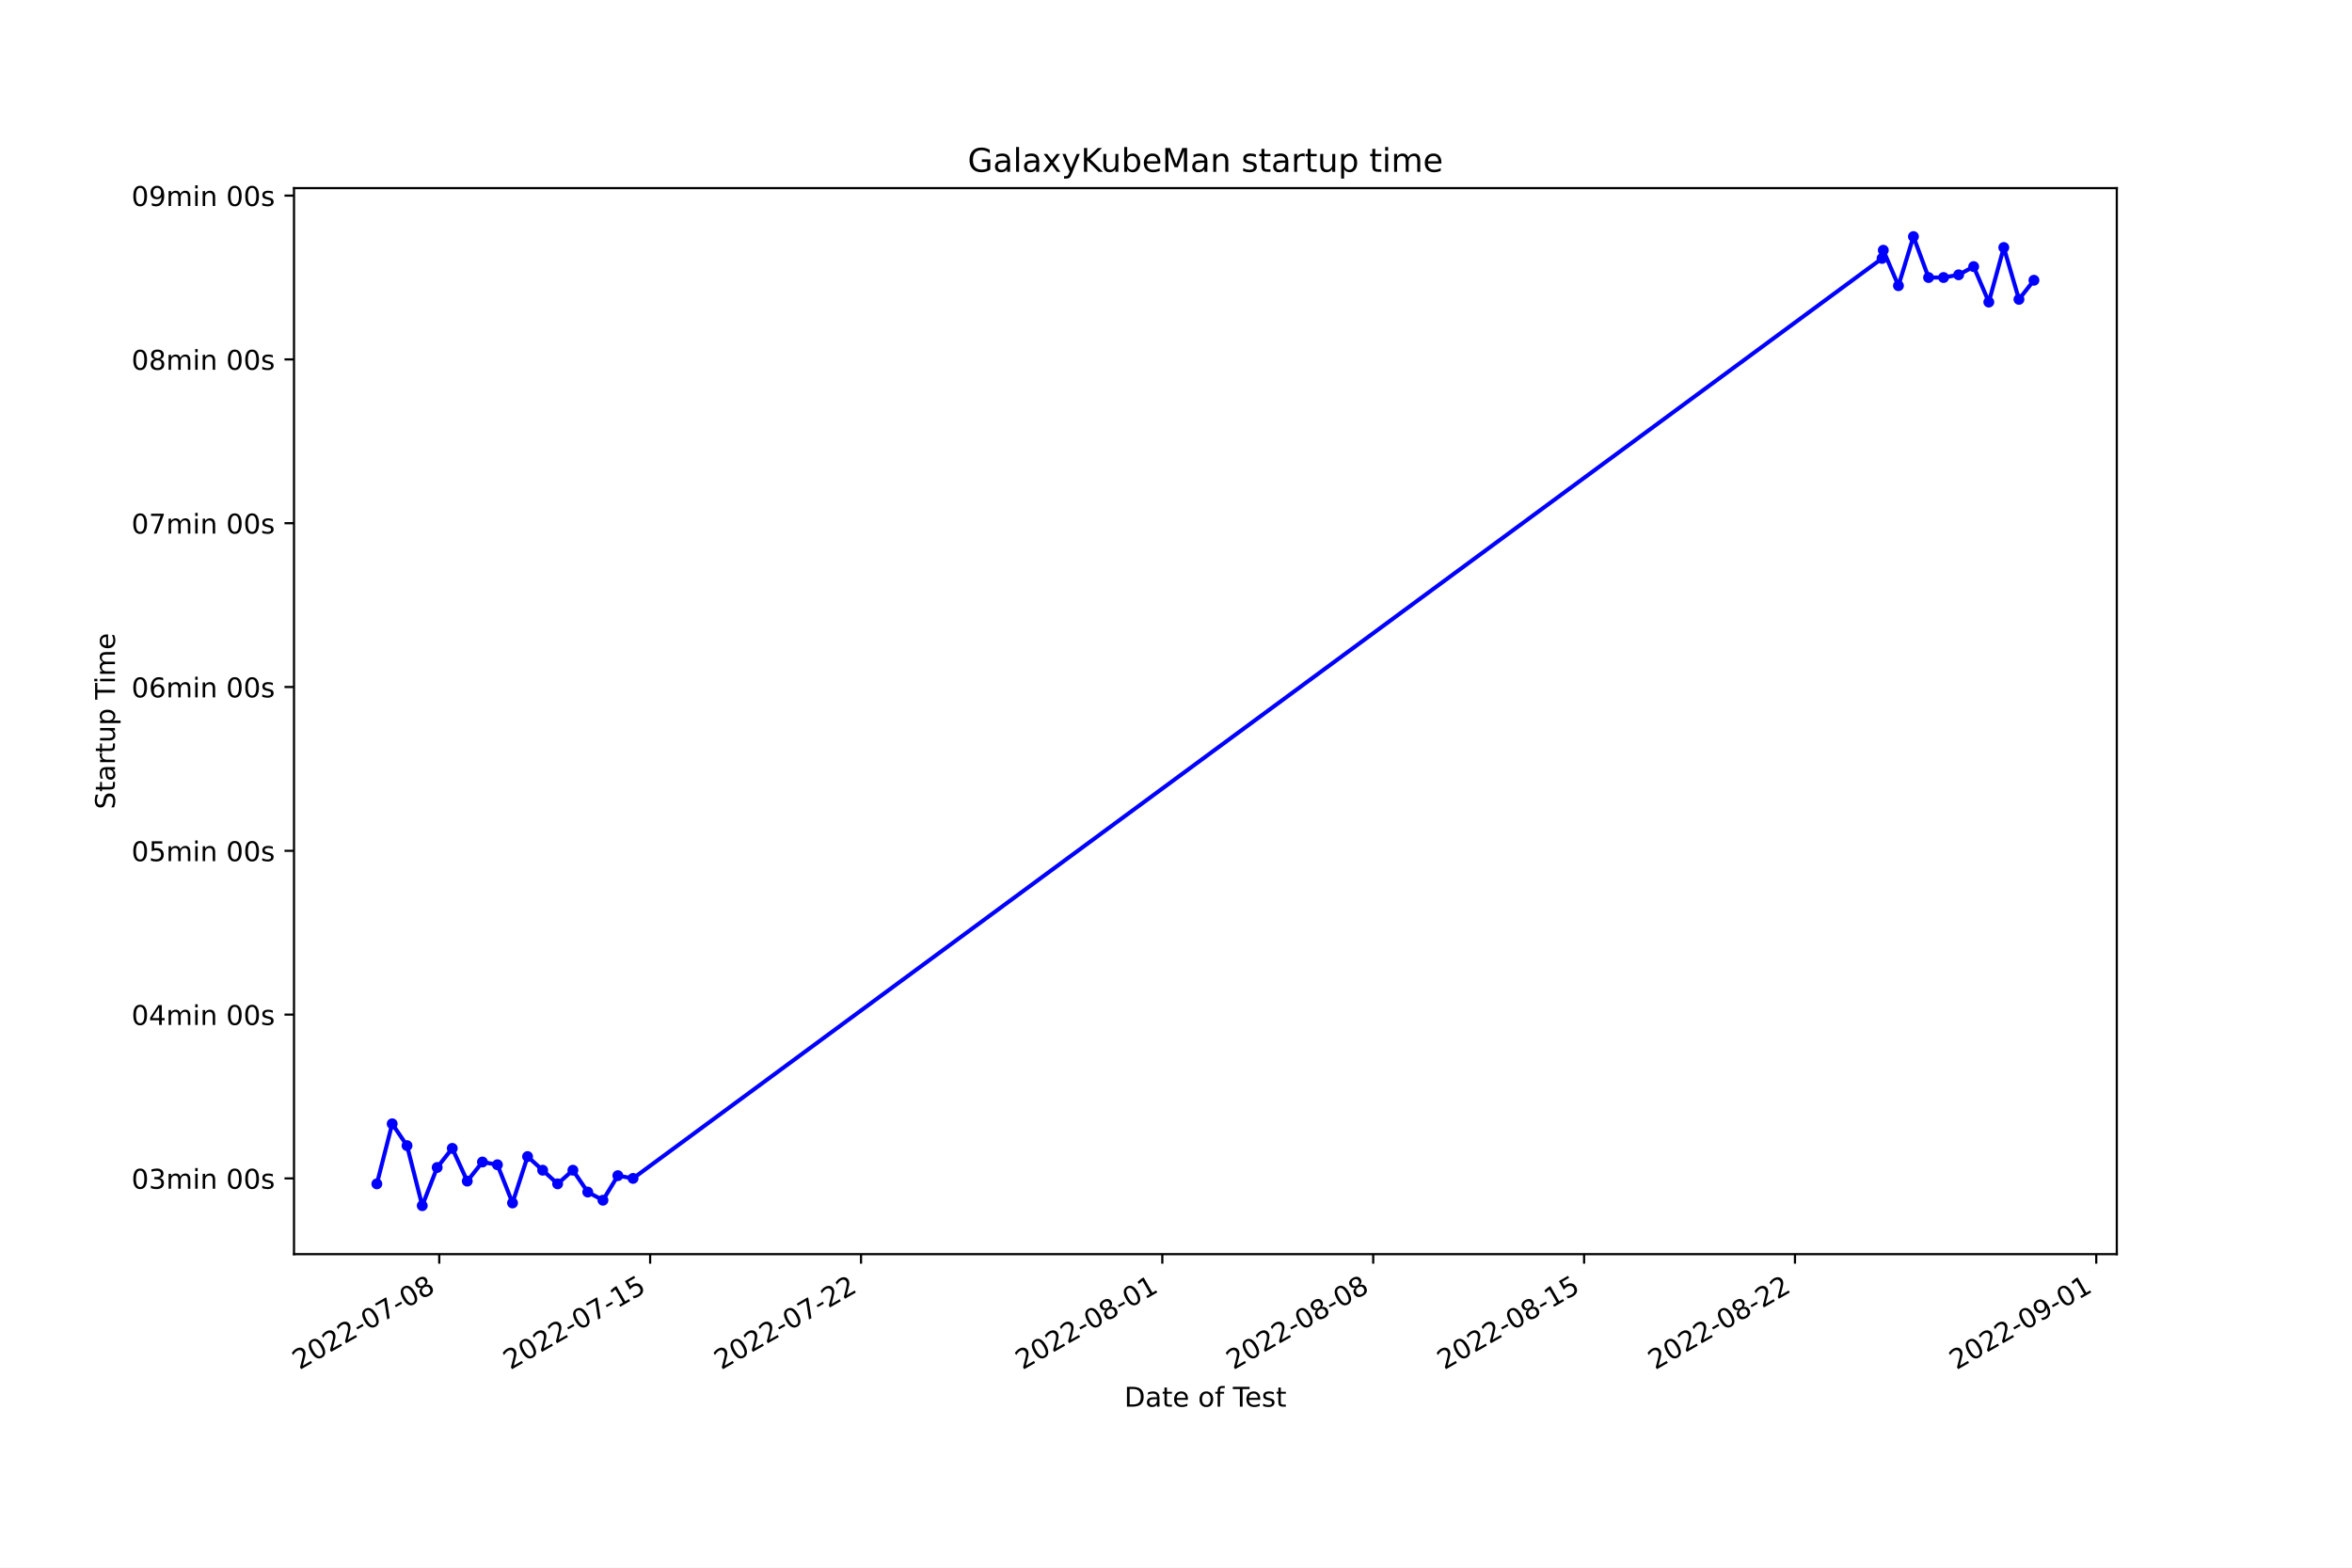
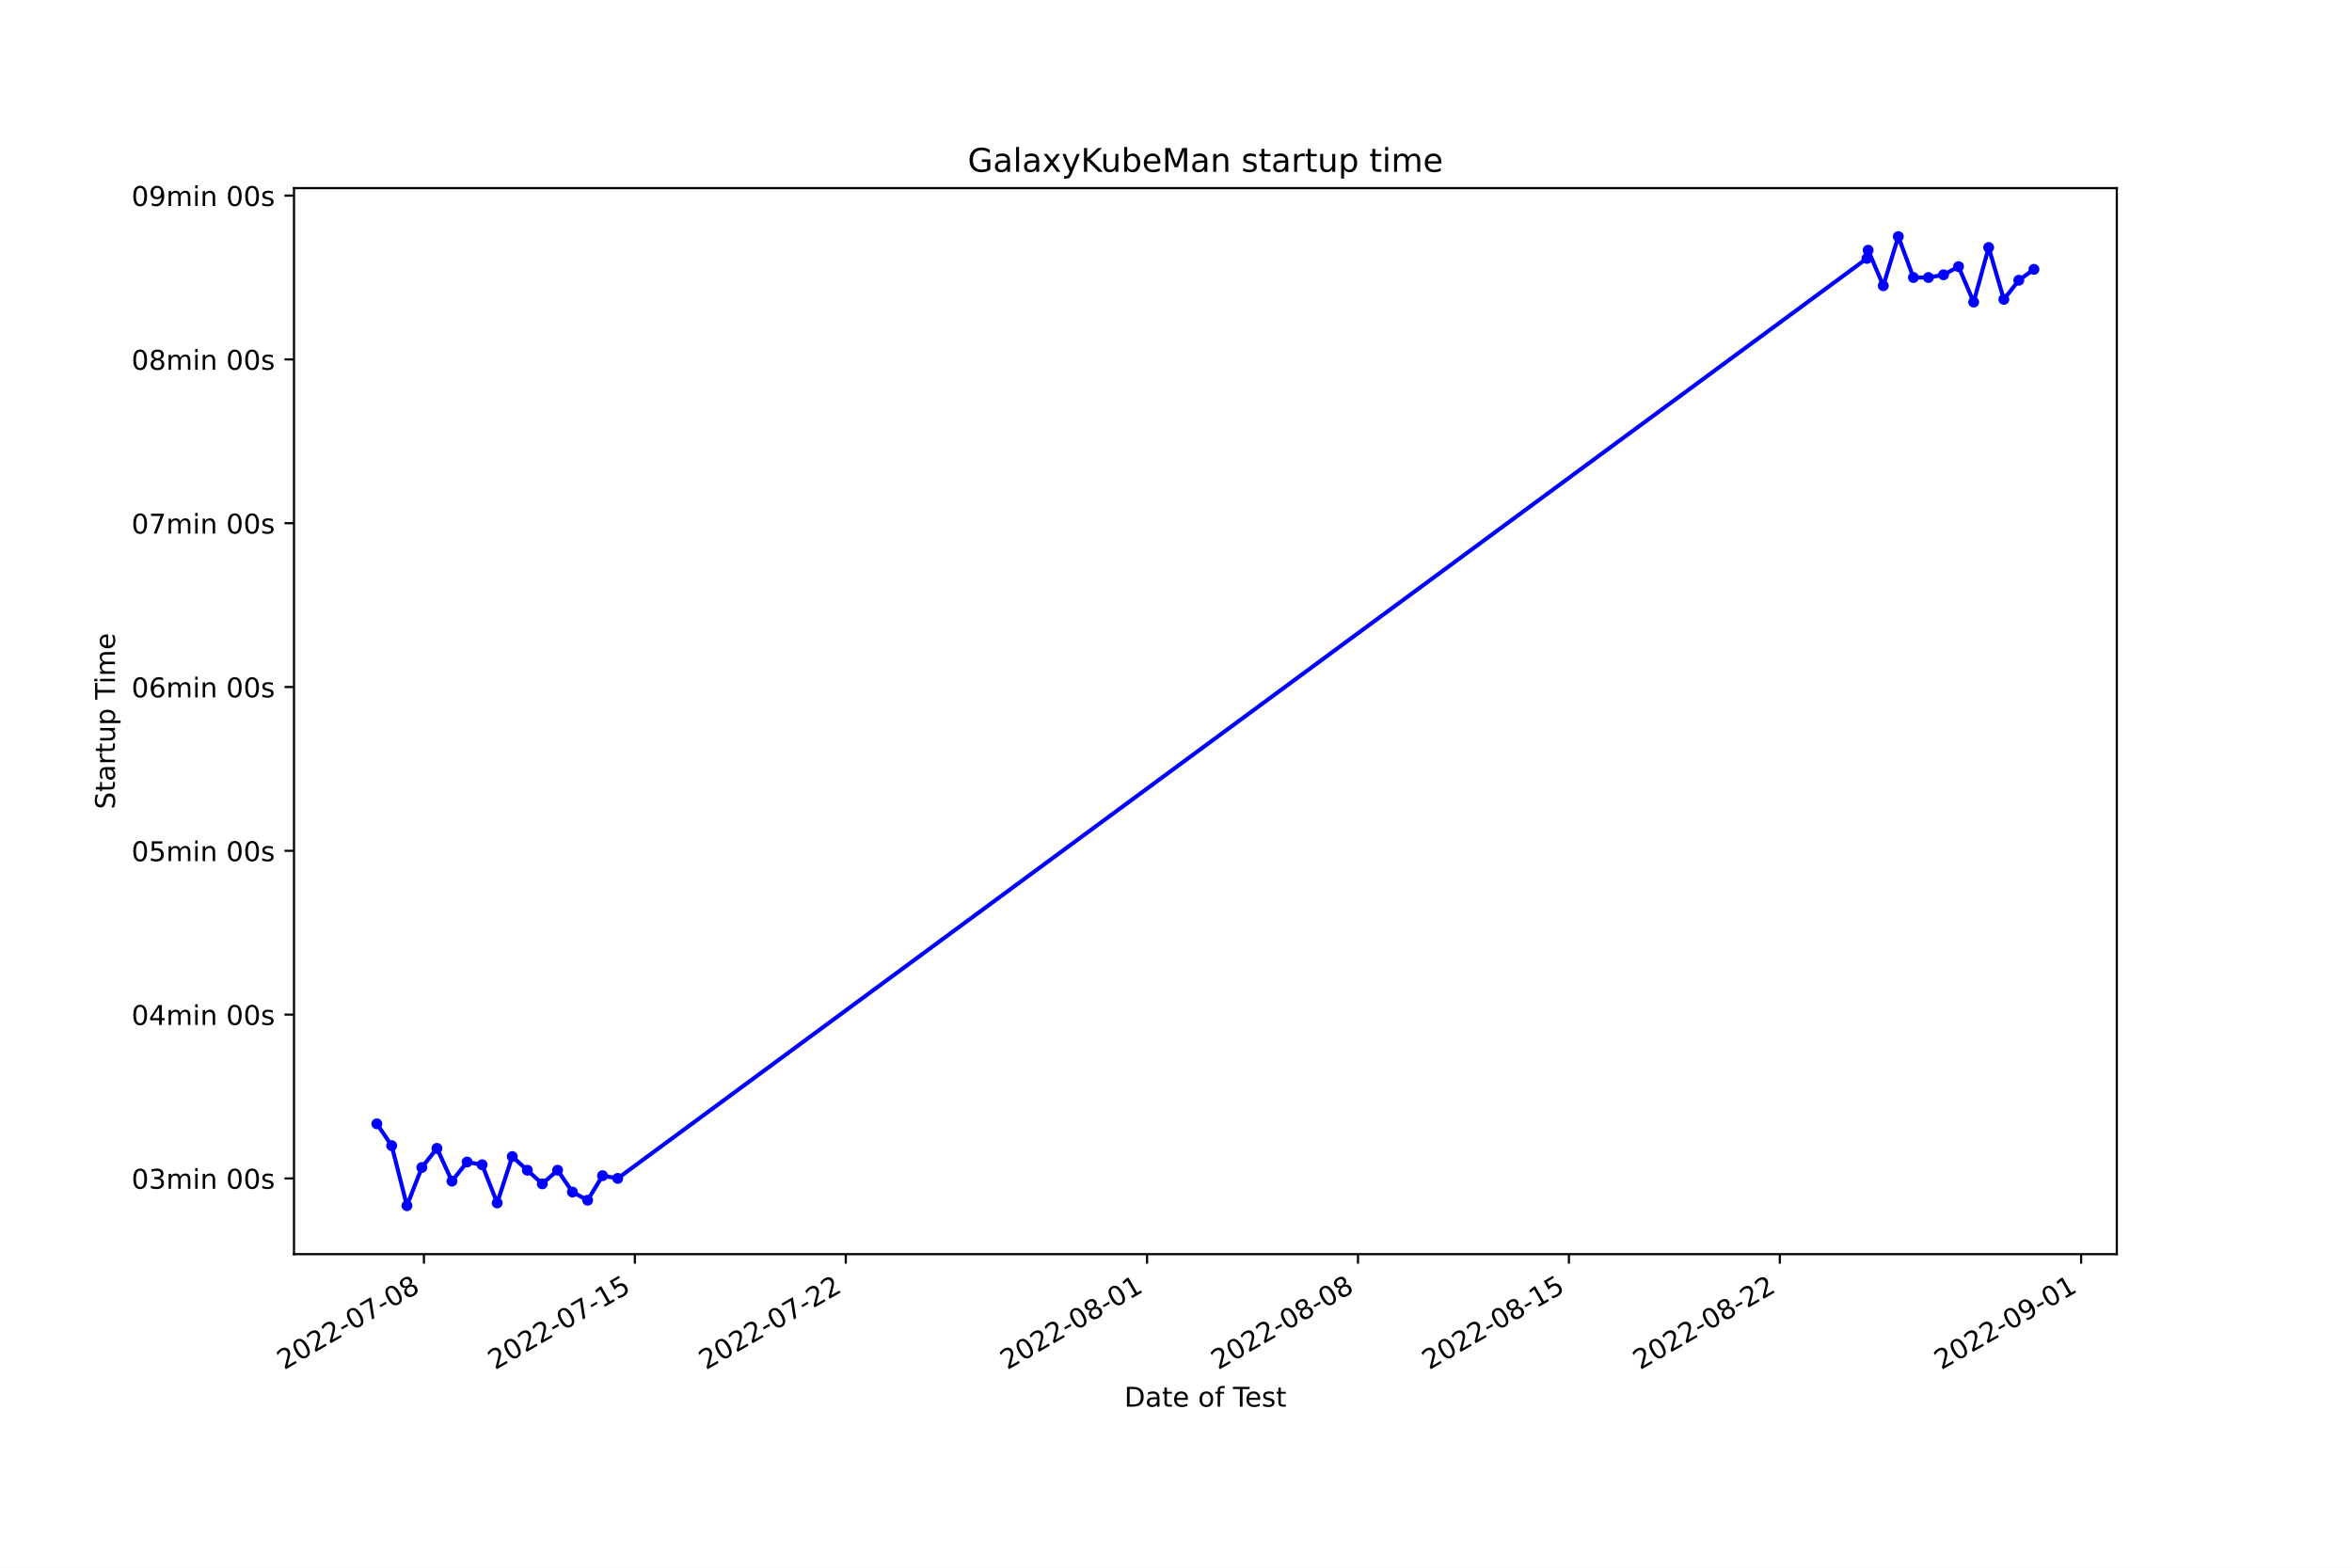
<svg xmlns="http://www.w3.org/2000/svg" xmlns:xlink="http://www.w3.org/1999/xlink" width="864pt" height="576pt" viewBox="0 0 864 576" version="1.1">
  <defs>
    <style type="text/css">*{stroke-linejoin: round; stroke-linecap: butt}</style>
  </defs>
  <g id="figure_1">
    <g id="patch_1">
      <path d="M 0 576  L 864 576  L 864 0  L 0 0  z " style="fill: #ffffff" />
    </g>
    <g id="axes_1">
      <g id="patch_2">
        <path d="M 108 460.8  L 777.6 460.8  L 777.6 69.12  L 108 69.12  z " style="fill: #ffffff" />
      </g>
      <g id="matplotlib.axis_1">
        <g id="xtick_1">
          <g id="line2d_1">
            <defs>
-               <path id="md0f49fc525" d="M 0 0  L 0 3.5  " style="stroke: #000000; stroke-width: 0.8" />
+               <path id="me62cf310a6" d="M 0 0  L 0 3.5  " style="stroke: #000000; stroke-width: 0.8" />
            </defs>
            <g>
-               <use xlink:href="#md0f49fc525" x="161.36" y="460.8" style="stroke: #000000; stroke-width: 0.8" />
+               <use xlink:href="#me62cf310a6" x="155.73" y="460.8" style="stroke: #000000; stroke-width: 0.8" />
            </g>
          </g>
          <g id="text_1">
-             <g transform="translate(109.9909 503.4383)rotate(-30)scale(0.1 -0.1)">
+             <g transform="translate(104.3601 503.4383)rotate(-30)scale(0.1 -0.1)">
              <defs>
                <path id="DejaVuSans-32" d="M 1228 531  L 3431 531  L 3431 0  L 469 0  L 469 531  Q 828 903 1448 1529  Q 2069 2156 2228 2338  Q 2531 2678 2651 2914  Q 2772 3150 2772 3378  Q 2772 3750 2511 3984  Q 2250 4219 1831 4219  Q 1534 4219 1204 4116  Q 875 4013 500 3803  L 500 4441  Q 881 4594 1212 4672  Q 1544 4750 1819 4750  Q 2544 4750 2975 4387  Q 3406 4025 3406 3419  Q 3406 3131 3298 2873  Q 3191 2616 2906 2266  Q 2828 2175 2409 1742  Q 1991 1309 1228 531  z " transform="scale(0.015625)" />
                <path id="DejaVuSans-30" d="M 2034 4250  Q 1547 4250 1301 3770  Q 1056 3291 1056 2328  Q 1056 1369 1301 889  Q 1547 409 2034 409  Q 2525 409 2770 889  Q 3016 1369 3016 2328  Q 3016 3291 2770 3770  Q 2525 4250 2034 4250  z M 2034 4750  Q 2819 4750 3233 4129  Q 3647 3509 3647 2328  Q 3647 1150 3233 529  Q 2819 -91 2034 -91  Q 1250 -91 836 529  Q 422 1150 422 2328  Q 422 3509 836 4129  Q 1250 4750 2034 4750  z " transform="scale(0.015625)" />
                <path id="DejaVuSans-2d" d="M 313 2009  L 1997 2009  L 1997 1497  L 313 1497  L 313 2009  z " transform="scale(0.015625)" />
                <path id="DejaVuSans-37" d="M 525 4666  L 3525 4666  L 3525 4397  L 1831 0  L 1172 0  L 2766 4134  L 525 4134  L 525 4666  z " transform="scale(0.015625)" />
                <path id="DejaVuSans-38" d="M 2034 2216  Q 1584 2216 1326 1975  Q 1069 1734 1069 1313  Q 1069 891 1326 650  Q 1584 409 2034 409  Q 2484 409 2743 651  Q 3003 894 3003 1313  Q 3003 1734 2745 1975  Q 2488 2216 2034 2216  z M 1403 2484  Q 997 2584 770 2862  Q 544 3141 544 3541  Q 544 4100 942 4425  Q 1341 4750 2034 4750  Q 2731 4750 3128 4425  Q 3525 4100 3525 3541  Q 3525 3141 3298 2862  Q 3072 2584 2669 2484  Q 3125 2378 3379 2068  Q 3634 1759 3634 1313  Q 3634 634 3220 271  Q 2806 -91 2034 -91  Q 1263 -91 848 271  Q 434 634 434 1313  Q 434 1759 690 2068  Q 947 2378 1403 2484  z M 1172 3481  Q 1172 3119 1398 2916  Q 1625 2713 2034 2713  Q 2441 2713 2670 2916  Q 2900 3119 2900 3481  Q 2900 3844 2670 4047  Q 2441 4250 2034 4250  Q 1625 4250 1398 4047  Q 1172 3844 1172 3481  z " transform="scale(0.015625)" />
              </defs>
              <use xlink:href="#DejaVuSans-32" />
              <use xlink:href="#DejaVuSans-30" x="63.623" />
              <use xlink:href="#DejaVuSans-32" x="127.246" />
              <use xlink:href="#DejaVuSans-32" x="190.869" />
              <use xlink:href="#DejaVuSans-2d" x="254.492" />
              <use xlink:href="#DejaVuSans-30" x="290.576" />
              <use xlink:href="#DejaVuSans-37" x="354.199" />
              <use xlink:href="#DejaVuSans-2d" x="417.822" />
              <use xlink:href="#DejaVuSans-30" x="453.906" />
              <use xlink:href="#DejaVuSans-38" x="517.529" />
            </g>
          </g>
        </g>
        <g id="xtick_2">
          <g id="line2d_2">
            <g>
-               <use xlink:href="#md0f49fc525" x="238.83" y="460.8" style="stroke: #000000; stroke-width: 0.8" />
+               <use xlink:href="#me62cf310a6" x="233.21" y="460.8" style="stroke: #000000; stroke-width: 0.8" />
            </g>
          </g>
          <g id="text_2">
-             <g transform="translate(187.4609 503.4383)rotate(-30)scale(0.1 -0.1)">
+             <g transform="translate(181.8401 503.4383)rotate(-30)scale(0.1 -0.1)">
              <defs>
                <path id="DejaVuSans-31" d="M 794 531  L 1825 531  L 1825 4091  L 703 3866  L 703 4441  L 1819 4666  L 2450 4666  L 2450 531  L 3481 531  L 3481 0  L 794 0  L 794 531  z " transform="scale(0.015625)" />
                <path id="DejaVuSans-35" d="M 691 4666  L 3169 4666  L 3169 4134  L 1269 4134  L 1269 2991  Q 1406 3038 1543 3061  Q 1681 3084 1819 3084  Q 2600 3084 3056 2656  Q 3513 2228 3513 1497  Q 3513 744 3044 326  Q 2575 -91 1722 -91  Q 1428 -91 1123 -41  Q 819 9 494 109  L 494 744  Q 775 591 1075 516  Q 1375 441 1709 441  Q 2250 441 2565 725  Q 2881 1009 2881 1497  Q 2881 1984 2565 2268  Q 2250 2553 1709 2553  Q 1456 2553 1204 2497  Q 953 2441 691 2322  L 691 4666  z " transform="scale(0.015625)" />
              </defs>
              <use xlink:href="#DejaVuSans-32" />
              <use xlink:href="#DejaVuSans-30" x="63.623" />
              <use xlink:href="#DejaVuSans-32" x="127.246" />
              <use xlink:href="#DejaVuSans-32" x="190.869" />
              <use xlink:href="#DejaVuSans-2d" x="254.492" />
              <use xlink:href="#DejaVuSans-30" x="290.576" />
              <use xlink:href="#DejaVuSans-37" x="354.199" />
              <use xlink:href="#DejaVuSans-2d" x="417.822" />
              <use xlink:href="#DejaVuSans-31" x="453.906" />
              <use xlink:href="#DejaVuSans-35" x="517.529" />
            </g>
          </g>
        </g>
        <g id="xtick_3">
          <g id="line2d_3">
            <g>
-               <use xlink:href="#md0f49fc525" x="316.3" y="460.8" style="stroke: #000000; stroke-width: 0.8" />
+               <use xlink:href="#me62cf310a6" x="310.69" y="460.8" style="stroke: #000000; stroke-width: 0.8" />
            </g>
          </g>
          <g id="text_3">
-             <g transform="translate(264.9309 503.4383)rotate(-30)scale(0.1 -0.1)">
+             <g transform="translate(259.3201 503.4383)rotate(-30)scale(0.1 -0.1)">
              <use xlink:href="#DejaVuSans-32" />
              <use xlink:href="#DejaVuSans-30" x="63.623" />
              <use xlink:href="#DejaVuSans-32" x="127.246" />
              <use xlink:href="#DejaVuSans-32" x="190.869" />
              <use xlink:href="#DejaVuSans-2d" x="254.492" />
              <use xlink:href="#DejaVuSans-30" x="290.576" />
              <use xlink:href="#DejaVuSans-37" x="354.199" />
              <use xlink:href="#DejaVuSans-2d" x="417.822" />
              <use xlink:href="#DejaVuSans-32" x="453.906" />
              <use xlink:href="#DejaVuSans-32" x="517.529" />
            </g>
          </g>
        </g>
        <g id="xtick_4">
          <g id="line2d_4">
            <g>
-               <use xlink:href="#md0f49fc525" x="426.972" y="460.8" style="stroke: #000000; stroke-width: 0.8" />
+               <use xlink:href="#me62cf310a6" x="421.375" y="460.8" style="stroke: #000000; stroke-width: 0.8" />
            </g>
          </g>
          <g id="text_4">
-             <g transform="translate(375.6024 503.4383)rotate(-30)scale(0.1 -0.1)">
+             <g transform="translate(370.0058 503.4383)rotate(-30)scale(0.1 -0.1)">
              <use xlink:href="#DejaVuSans-32" />
              <use xlink:href="#DejaVuSans-30" x="63.623" />
              <use xlink:href="#DejaVuSans-32" x="127.246" />
              <use xlink:href="#DejaVuSans-32" x="190.869" />
              <use xlink:href="#DejaVuSans-2d" x="254.492" />
              <use xlink:href="#DejaVuSans-30" x="290.576" />
              <use xlink:href="#DejaVuSans-38" x="354.199" />
              <use xlink:href="#DejaVuSans-2d" x="417.822" />
              <use xlink:href="#DejaVuSans-30" x="453.906" />
              <use xlink:href="#DejaVuSans-31" x="517.529" />
            </g>
          </g>
        </g>
        <g id="xtick_5">
          <g id="line2d_5">
            <g>
-               <use xlink:href="#md0f49fc525" x="504.442" y="460.8" style="stroke: #000000; stroke-width: 0.8" />
+               <use xlink:href="#me62cf310a6" x="498.855" y="460.8" style="stroke: #000000; stroke-width: 0.8" />
            </g>
          </g>
          <g id="text_5">
-             <g transform="translate(453.0724 503.4383)rotate(-30)scale(0.1 -0.1)">
+             <g transform="translate(447.4857 503.4383)rotate(-30)scale(0.1 -0.1)">
              <use xlink:href="#DejaVuSans-32" />
              <use xlink:href="#DejaVuSans-30" x="63.623" />
              <use xlink:href="#DejaVuSans-32" x="127.246" />
              <use xlink:href="#DejaVuSans-32" x="190.869" />
              <use xlink:href="#DejaVuSans-2d" x="254.492" />
              <use xlink:href="#DejaVuSans-30" x="290.576" />
              <use xlink:href="#DejaVuSans-38" x="354.199" />
              <use xlink:href="#DejaVuSans-2d" x="417.822" />
              <use xlink:href="#DejaVuSans-30" x="453.906" />
              <use xlink:href="#DejaVuSans-38" x="517.529" />
            </g>
          </g>
        </g>
        <g id="xtick_6">
          <g id="line2d_6">
            <g>
-               <use xlink:href="#md0f49fc525" x="581.912" y="460.8" style="stroke: #000000; stroke-width: 0.8" />
+               <use xlink:href="#me62cf310a6" x="576.335" y="460.8" style="stroke: #000000; stroke-width: 0.8" />
            </g>
          </g>
          <g id="text_6">
-             <g transform="translate(530.5425 503.4383)rotate(-30)scale(0.1 -0.1)">
+             <g transform="translate(524.9657 503.4383)rotate(-30)scale(0.1 -0.1)">
              <use xlink:href="#DejaVuSans-32" />
              <use xlink:href="#DejaVuSans-30" x="63.623" />
              <use xlink:href="#DejaVuSans-32" x="127.246" />
              <use xlink:href="#DejaVuSans-32" x="190.869" />
              <use xlink:href="#DejaVuSans-2d" x="254.492" />
              <use xlink:href="#DejaVuSans-30" x="290.576" />
              <use xlink:href="#DejaVuSans-38" x="354.199" />
              <use xlink:href="#DejaVuSans-2d" x="417.822" />
              <use xlink:href="#DejaVuSans-31" x="453.906" />
              <use xlink:href="#DejaVuSans-35" x="517.529" />
            </g>
          </g>
        </g>
        <g id="xtick_7">
          <g id="line2d_7">
            <g>
-               <use xlink:href="#md0f49fc525" x="659.382" y="460.8" style="stroke: #000000; stroke-width: 0.8" />
+               <use xlink:href="#me62cf310a6" x="653.815" y="460.8" style="stroke: #000000; stroke-width: 0.8" />
            </g>
          </g>
          <g id="text_7">
-             <g transform="translate(608.0125 503.4383)rotate(-30)scale(0.1 -0.1)">
+             <g transform="translate(602.4457 503.4383)rotate(-30)scale(0.1 -0.1)">
              <use xlink:href="#DejaVuSans-32" />
              <use xlink:href="#DejaVuSans-30" x="63.623" />
              <use xlink:href="#DejaVuSans-32" x="127.246" />
              <use xlink:href="#DejaVuSans-32" x="190.869" />
              <use xlink:href="#DejaVuSans-2d" x="254.492" />
              <use xlink:href="#DejaVuSans-30" x="290.576" />
              <use xlink:href="#DejaVuSans-38" x="354.199" />
              <use xlink:href="#DejaVuSans-2d" x="417.822" />
              <use xlink:href="#DejaVuSans-32" x="453.906" />
              <use xlink:href="#DejaVuSans-32" x="517.529" />
            </g>
          </g>
        </g>
        <g id="xtick_8">
          <g id="line2d_8">
            <g>
-               <use xlink:href="#md0f49fc525" x="770.053" y="460.8" style="stroke: #000000; stroke-width: 0.8" />
+               <use xlink:href="#me62cf310a6" x="764.501" y="460.8" style="stroke: #000000; stroke-width: 0.8" />
            </g>
          </g>
          <g id="text_8">
-             <g transform="translate(718.684 503.4383)rotate(-30)scale(0.1 -0.1)">
+             <g transform="translate(713.1314 503.4383)rotate(-30)scale(0.1 -0.1)">
              <defs>
                <path id="DejaVuSans-39" d="M 703 97  L 703 672  Q 941 559 1184 500  Q 1428 441 1663 441  Q 2288 441 2617 861  Q 2947 1281 2994 2138  Q 2813 1869 2534 1725  Q 2256 1581 1919 1581  Q 1219 1581 811 2004  Q 403 2428 403 3163  Q 403 3881 828 4315  Q 1253 4750 1959 4750  Q 2769 4750 3195 4129  Q 3622 3509 3622 2328  Q 3622 1225 3098 567  Q 2575 -91 1691 -91  Q 1453 -91 1209 -44  Q 966 3 703 97  z M 1959 2075  Q 2384 2075 2632 2365  Q 2881 2656 2881 3163  Q 2881 3666 2632 3958  Q 2384 4250 1959 4250  Q 1534 4250 1286 3958  Q 1038 3666 1038 3163  Q 1038 2656 1286 2365  Q 1534 2075 1959 2075  z " transform="scale(0.015625)" />
              </defs>
              <use xlink:href="#DejaVuSans-32" />
              <use xlink:href="#DejaVuSans-30" x="63.623" />
              <use xlink:href="#DejaVuSans-32" x="127.246" />
              <use xlink:href="#DejaVuSans-32" x="190.869" />
              <use xlink:href="#DejaVuSans-2d" x="254.492" />
              <use xlink:href="#DejaVuSans-30" x="290.576" />
              <use xlink:href="#DejaVuSans-39" x="354.199" />
              <use xlink:href="#DejaVuSans-2d" x="417.822" />
              <use xlink:href="#DejaVuSans-30" x="453.906" />
              <use xlink:href="#DejaVuSans-31" x="517.529" />
            </g>
          </g>
        </g>
        <g id="text_9">
          <g transform="translate(413.0063 516.8378)scale(0.1 -0.1)">
            <defs>
              <path id="DejaVuSans-44" d="M 1259 4147  L 1259 519  L 2022 519  Q 2988 519 3436 956  Q 3884 1394 3884 2338  Q 3884 3275 3436 3711  Q 2988 4147 2022 4147  L 1259 4147  z M 628 4666  L 1925 4666  Q 3281 4666 3915 4102  Q 4550 3538 4550 2338  Q 4550 1131 3912 565  Q 3275 0 1925 0  L 628 0  L 628 4666  z " transform="scale(0.015625)" />
              <path id="DejaVuSans-61" d="M 2194 1759  Q 1497 1759 1228 1600  Q 959 1441 959 1056  Q 959 750 1161 570  Q 1363 391 1709 391  Q 2188 391 2477 730  Q 2766 1069 2766 1631  L 2766 1759  L 2194 1759  z M 3341 1997  L 3341 0  L 2766 0  L 2766 531  Q 2569 213 2275 61  Q 1981 -91 1556 -91  Q 1019 -91 701 211  Q 384 513 384 1019  Q 384 1609 779 1909  Q 1175 2209 1959 2209  L 2766 2209  L 2766 2266  Q 2766 2663 2505 2880  Q 2244 3097 1772 3097  Q 1472 3097 1187 3025  Q 903 2953 641 2809  L 641 3341  Q 956 3463 1253 3523  Q 1550 3584 1831 3584  Q 2591 3584 2966 3190  Q 3341 2797 3341 1997  z " transform="scale(0.015625)" />
              <path id="DejaVuSans-74" d="M 1172 4494  L 1172 3500  L 2356 3500  L 2356 3053  L 1172 3053  L 1172 1153  Q 1172 725 1289 603  Q 1406 481 1766 481  L 2356 481  L 2356 0  L 1766 0  Q 1100 0 847 248  Q 594 497 594 1153  L 594 3053  L 172 3053  L 172 3500  L 594 3500  L 594 4494  L 1172 4494  z " transform="scale(0.015625)" />
              <path id="DejaVuSans-65" d="M 3597 1894  L 3597 1613  L 953 1613  Q 991 1019 1311 708  Q 1631 397 2203 397  Q 2534 397 2845 478  Q 3156 559 3463 722  L 3463 178  Q 3153 47 2828 -22  Q 2503 -91 2169 -91  Q 1331 -91 842 396  Q 353 884 353 1716  Q 353 2575 817 3079  Q 1281 3584 2069 3584  Q 2775 3584 3186 3129  Q 3597 2675 3597 1894  z M 3022 2063  Q 3016 2534 2758 2815  Q 2500 3097 2075 3097  Q 1594 3097 1305 2825  Q 1016 2553 972 2059  L 3022 2063  z " transform="scale(0.015625)" />
              <path id="DejaVuSans-20" transform="scale(0.015625)" />
              <path id="DejaVuSans-6f" d="M 1959 3097  Q 1497 3097 1228 2736  Q 959 2375 959 1747  Q 959 1119 1226 758  Q 1494 397 1959 397  Q 2419 397 2687 759  Q 2956 1122 2956 1747  Q 2956 2369 2687 2733  Q 2419 3097 1959 3097  z M 1959 3584  Q 2709 3584 3137 3096  Q 3566 2609 3566 1747  Q 3566 888 3137 398  Q 2709 -91 1959 -91  Q 1206 -91 779 398  Q 353 888 353 1747  Q 353 2609 779 3096  Q 1206 3584 1959 3584  z " transform="scale(0.015625)" />
              <path id="DejaVuSans-66" d="M 2375 4863  L 2375 4384  L 1825 4384  Q 1516 4384 1395 4259  Q 1275 4134 1275 3809  L 1275 3500  L 2222 3500  L 2222 3053  L 1275 3053  L 1275 0  L 697 0  L 697 3053  L 147 3053  L 147 3500  L 697 3500  L 697 3744  Q 697 4328 969 4595  Q 1241 4863 1831 4863  L 2375 4863  z " transform="scale(0.015625)" />
              <path id="DejaVuSans-54" d="M -19 4666  L 3928 4666  L 3928 4134  L 2272 4134  L 2272 0  L 1638 0  L 1638 4134  L -19 4134  L -19 4666  z " transform="scale(0.015625)" />
              <path id="DejaVuSans-73" d="M 2834 3397  L 2834 2853  Q 2591 2978 2328 3040  Q 2066 3103 1784 3103  Q 1356 3103 1142 2972  Q 928 2841 928 2578  Q 928 2378 1081 2264  Q 1234 2150 1697 2047  L 1894 2003  Q 2506 1872 2764 1633  Q 3022 1394 3022 966  Q 3022 478 2636 193  Q 2250 -91 1575 -91  Q 1294 -91 989 -36  Q 684 19 347 128  L 347 722  Q 666 556 975 473  Q 1284 391 1588 391  Q 1994 391 2212 530  Q 2431 669 2431 922  Q 2431 1156 2273 1281  Q 2116 1406 1581 1522  L 1381 1569  Q 847 1681 609 1914  Q 372 2147 372 2553  Q 372 3047 722 3315  Q 1072 3584 1716 3584  Q 2034 3584 2315 3537  Q 2597 3491 2834 3397  z " transform="scale(0.015625)" />
            </defs>
            <use xlink:href="#DejaVuSans-44" />
            <use xlink:href="#DejaVuSans-61" x="77.002" />
            <use xlink:href="#DejaVuSans-74" x="138.281" />
            <use xlink:href="#DejaVuSans-65" x="177.49" />
            <use xlink:href="#DejaVuSans-20" x="239.014" />
            <use xlink:href="#DejaVuSans-6f" x="270.801" />
            <use xlink:href="#DejaVuSans-66" x="331.982" />
            <use xlink:href="#DejaVuSans-20" x="367.188" />
            <use xlink:href="#DejaVuSans-54" x="398.975" />
            <use xlink:href="#DejaVuSans-65" x="443.059" />
            <use xlink:href="#DejaVuSans-73" x="504.582" />
            <use xlink:href="#DejaVuSans-74" x="556.682" />
          </g>
        </g>
      </g>
      <g id="matplotlib.axis_2">
        <g id="ytick_1">
          <g id="line2d_9">
            <defs>
-               <path id="md098754cab" d="M 0 0  L -3.5 0  " style="stroke: #000000; stroke-width: 0.8" />
+               <path id="m6bea54645b" d="M 0 0  L -3.5 0  " style="stroke: #000000; stroke-width: 0.8" />
            </defs>
            <g>
-               <use xlink:href="#md098754cab" x="108" y="432.966" style="stroke: #000000; stroke-width: 0.8" />
+               <use xlink:href="#m6bea54645b" x="108" y="432.966" style="stroke: #000000; stroke-width: 0.8" />
            </g>
          </g>
          <g id="text_10">
            <g transform="translate(48.30625 436.7654)scale(0.1 -0.1)">
              <defs>
                <path id="DejaVuSans-33" d="M 2597 2516  Q 3050 2419 3304 2112  Q 3559 1806 3559 1356  Q 3559 666 3084 287  Q 2609 -91 1734 -91  Q 1441 -91 1130 -33  Q 819 25 488 141  L 488 750  Q 750 597 1062 519  Q 1375 441 1716 441  Q 2309 441 2620 675  Q 2931 909 2931 1356  Q 2931 1769 2642 2001  Q 2353 2234 1838 2234  L 1294 2234  L 1294 2753  L 1863 2753  Q 2328 2753 2575 2939  Q 2822 3125 2822 3475  Q 2822 3834 2567 4026  Q 2313 4219 1838 4219  Q 1578 4219 1281 4162  Q 984 4106 628 3988  L 628 4550  Q 988 4650 1302 4700  Q 1616 4750 1894 4750  Q 2613 4750 3031 4423  Q 3450 4097 3450 3541  Q 3450 3153 3228 2886  Q 3006 2619 2597 2516  z " transform="scale(0.015625)" />
                <path id="DejaVuSans-6d" d="M 3328 2828  Q 3544 3216 3844 3400  Q 4144 3584 4550 3584  Q 5097 3584 5394 3201  Q 5691 2819 5691 2113  L 5691 0  L 5113 0  L 5113 2094  Q 5113 2597 4934 2840  Q 4756 3084 4391 3084  Q 3944 3084 3684 2787  Q 3425 2491 3425 1978  L 3425 0  L 2847 0  L 2847 2094  Q 2847 2600 2669 2842  Q 2491 3084 2119 3084  Q 1678 3084 1418 2786  Q 1159 2488 1159 1978  L 1159 0  L 581 0  L 581 3500  L 1159 3500  L 1159 2956  Q 1356 3278 1631 3431  Q 1906 3584 2284 3584  Q 2666 3584 2933 3390  Q 3200 3197 3328 2828  z " transform="scale(0.015625)" />
                <path id="DejaVuSans-69" d="M 603 3500  L 1178 3500  L 1178 0  L 603 0  L 603 3500  z M 603 4863  L 1178 4863  L 1178 4134  L 603 4134  L 603 4863  z " transform="scale(0.015625)" />
                <path id="DejaVuSans-6e" d="M 3513 2113  L 3513 0  L 2938 0  L 2938 2094  Q 2938 2591 2744 2837  Q 2550 3084 2163 3084  Q 1697 3084 1428 2787  Q 1159 2491 1159 1978  L 1159 0  L 581 0  L 581 3500  L 1159 3500  L 1159 2956  Q 1366 3272 1645 3428  Q 1925 3584 2291 3584  Q 2894 3584 3203 3211  Q 3513 2838 3513 2113  z " transform="scale(0.015625)" />
              </defs>
              <use xlink:href="#DejaVuSans-30" />
              <use xlink:href="#DejaVuSans-33" x="63.623" />
              <use xlink:href="#DejaVuSans-6d" x="127.246" />
              <use xlink:href="#DejaVuSans-69" x="224.658" />
              <use xlink:href="#DejaVuSans-6e" x="252.441" />
              <use xlink:href="#DejaVuSans-20" x="315.82" />
              <use xlink:href="#DejaVuSans-30" x="347.607" />
              <use xlink:href="#DejaVuSans-30" x="411.23" />
              <use xlink:href="#DejaVuSans-73" x="474.854" />
            </g>
          </g>
        </g>
        <g id="ytick_2">
          <g id="line2d_10">
            <g>
-               <use xlink:href="#md098754cab" x="108" y="372.785" style="stroke: #000000; stroke-width: 0.8" />
+               <use xlink:href="#m6bea54645b" x="108" y="372.785" style="stroke: #000000; stroke-width: 0.8" />
            </g>
          </g>
          <g id="text_11">
            <g transform="translate(48.30625 376.5841)scale(0.1 -0.1)">
              <defs>
                <path id="DejaVuSans-34" d="M 2419 4116  L 825 1625  L 2419 1625  L 2419 4116  z M 2253 4666  L 3047 4666  L 3047 1625  L 3713 1625  L 3713 1100  L 3047 1100  L 3047 0  L 2419 0  L 2419 1100  L 313 1100  L 313 1709  L 2253 4666  z " transform="scale(0.015625)" />
              </defs>
              <use xlink:href="#DejaVuSans-30" />
              <use xlink:href="#DejaVuSans-34" x="63.623" />
              <use xlink:href="#DejaVuSans-6d" x="127.246" />
              <use xlink:href="#DejaVuSans-69" x="224.658" />
              <use xlink:href="#DejaVuSans-6e" x="252.441" />
              <use xlink:href="#DejaVuSans-20" x="315.82" />
              <use xlink:href="#DejaVuSans-30" x="347.607" />
              <use xlink:href="#DejaVuSans-30" x="411.23" />
              <use xlink:href="#DejaVuSans-73" x="474.854" />
            </g>
          </g>
        </g>
        <g id="ytick_3">
          <g id="line2d_11">
            <g>
-               <use xlink:href="#md098754cab" x="108" y="312.604" style="stroke: #000000; stroke-width: 0.8" />
+               <use xlink:href="#m6bea54645b" x="108" y="312.604" style="stroke: #000000; stroke-width: 0.8" />
            </g>
          </g>
          <g id="text_12">
            <g transform="translate(48.30625 316.4028)scale(0.1 -0.1)">
              <use xlink:href="#DejaVuSans-30" />
              <use xlink:href="#DejaVuSans-35" x="63.623" />
              <use xlink:href="#DejaVuSans-6d" x="127.246" />
              <use xlink:href="#DejaVuSans-69" x="224.658" />
              <use xlink:href="#DejaVuSans-6e" x="252.441" />
              <use xlink:href="#DejaVuSans-20" x="315.82" />
              <use xlink:href="#DejaVuSans-30" x="347.607" />
              <use xlink:href="#DejaVuSans-30" x="411.23" />
              <use xlink:href="#DejaVuSans-73" x="474.854" />
            </g>
          </g>
        </g>
        <g id="ytick_4">
          <g id="line2d_12">
            <g>
-               <use xlink:href="#md098754cab" x="108" y="252.422" style="stroke: #000000; stroke-width: 0.8" />
+               <use xlink:href="#m6bea54645b" x="108" y="252.422" style="stroke: #000000; stroke-width: 0.8" />
            </g>
          </g>
          <g id="text_13">
            <g transform="translate(48.30625 256.2214)scale(0.1 -0.1)">
              <defs>
                <path id="DejaVuSans-36" d="M 2113 2584  Q 1688 2584 1439 2293  Q 1191 2003 1191 1497  Q 1191 994 1439 701  Q 1688 409 2113 409  Q 2538 409 2786 701  Q 3034 994 3034 1497  Q 3034 2003 2786 2293  Q 2538 2584 2113 2584  z M 3366 4563  L 3366 3988  Q 3128 4100 2886 4159  Q 2644 4219 2406 4219  Q 1781 4219 1451 3797  Q 1122 3375 1075 2522  Q 1259 2794 1537 2939  Q 1816 3084 2150 3084  Q 2853 3084 3261 2657  Q 3669 2231 3669 1497  Q 3669 778 3244 343  Q 2819 -91 2113 -91  Q 1303 -91 875 529  Q 447 1150 447 2328  Q 447 3434 972 4092  Q 1497 4750 2381 4750  Q 2619 4750 2861 4703  Q 3103 4656 3366 4563  z " transform="scale(0.015625)" />
              </defs>
              <use xlink:href="#DejaVuSans-30" />
              <use xlink:href="#DejaVuSans-36" x="63.623" />
              <use xlink:href="#DejaVuSans-6d" x="127.246" />
              <use xlink:href="#DejaVuSans-69" x="224.658" />
              <use xlink:href="#DejaVuSans-6e" x="252.441" />
              <use xlink:href="#DejaVuSans-20" x="315.82" />
              <use xlink:href="#DejaVuSans-30" x="347.607" />
              <use xlink:href="#DejaVuSans-30" x="411.23" />
              <use xlink:href="#DejaVuSans-73" x="474.854" />
            </g>
          </g>
        </g>
        <g id="ytick_5">
          <g id="line2d_13">
            <g>
-               <use xlink:href="#md098754cab" x="108" y="192.241" style="stroke: #000000; stroke-width: 0.8" />
+               <use xlink:href="#m6bea54645b" x="108" y="192.241" style="stroke: #000000; stroke-width: 0.8" />
            </g>
          </g>
          <g id="text_14">
            <g transform="translate(48.30625 196.0401)scale(0.1 -0.1)">
              <use xlink:href="#DejaVuSans-30" />
              <use xlink:href="#DejaVuSans-37" x="63.623" />
              <use xlink:href="#DejaVuSans-6d" x="127.246" />
              <use xlink:href="#DejaVuSans-69" x="224.658" />
              <use xlink:href="#DejaVuSans-6e" x="252.441" />
              <use xlink:href="#DejaVuSans-20" x="315.82" />
              <use xlink:href="#DejaVuSans-30" x="347.607" />
              <use xlink:href="#DejaVuSans-30" x="411.23" />
              <use xlink:href="#DejaVuSans-73" x="474.854" />
            </g>
          </g>
        </g>
        <g id="ytick_6">
          <g id="line2d_14">
            <g>
-               <use xlink:href="#md098754cab" x="108" y="132.06" style="stroke: #000000; stroke-width: 0.8" />
+               <use xlink:href="#m6bea54645b" x="108" y="132.06" style="stroke: #000000; stroke-width: 0.8" />
            </g>
          </g>
          <g id="text_15">
            <g transform="translate(48.30625 135.8588)scale(0.1 -0.1)">
              <use xlink:href="#DejaVuSans-30" />
              <use xlink:href="#DejaVuSans-38" x="63.623" />
              <use xlink:href="#DejaVuSans-6d" x="127.246" />
              <use xlink:href="#DejaVuSans-69" x="224.658" />
              <use xlink:href="#DejaVuSans-6e" x="252.441" />
              <use xlink:href="#DejaVuSans-20" x="315.82" />
              <use xlink:href="#DejaVuSans-30" x="347.607" />
              <use xlink:href="#DejaVuSans-30" x="411.23" />
              <use xlink:href="#DejaVuSans-73" x="474.854" />
            </g>
          </g>
        </g>
        <g id="ytick_7">
          <g id="line2d_15">
            <g>
-               <use xlink:href="#md098754cab" x="108" y="71.878" style="stroke: #000000; stroke-width: 0.8" />
+               <use xlink:href="#m6bea54645b" x="108" y="71.878" style="stroke: #000000; stroke-width: 0.8" />
            </g>
          </g>
          <g id="text_16">
            <g transform="translate(48.30625 75.67753)scale(0.1 -0.1)">
              <use xlink:href="#DejaVuSans-30" />
              <use xlink:href="#DejaVuSans-39" x="63.623" />
              <use xlink:href="#DejaVuSans-6d" x="127.246" />
              <use xlink:href="#DejaVuSans-69" x="224.658" />
              <use xlink:href="#DejaVuSans-6e" x="252.441" />
              <use xlink:href="#DejaVuSans-20" x="315.82" />
              <use xlink:href="#DejaVuSans-30" x="347.607" />
              <use xlink:href="#DejaVuSans-30" x="411.23" />
              <use xlink:href="#DejaVuSans-73" x="474.854" />
            </g>
          </g>
        </g>
        <g id="text_17">
          <g transform="translate(42.22656 297.3397)rotate(-90)scale(0.1 -0.1)">
            <defs>
              <path id="DejaVuSans-53" d="M 3425 4513  L 3425 3897  Q 3066 4069 2747 4153  Q 2428 4238 2131 4238  Q 1616 4238 1336 4038  Q 1056 3838 1056 3469  Q 1056 3159 1242 3001  Q 1428 2844 1947 2747  L 2328 2669  Q 3034 2534 3370 2195  Q 3706 1856 3706 1288  Q 3706 609 3251 259  Q 2797 -91 1919 -91  Q 1588 -91 1214 -16  Q 841 59 441 206  L 441 856  Q 825 641 1194 531  Q 1563 422 1919 422  Q 2459 422 2753 634  Q 3047 847 3047 1241  Q 3047 1584 2836 1778  Q 2625 1972 2144 2069  L 1759 2144  Q 1053 2284 737 2584  Q 422 2884 422 3419  Q 422 4038 858 4394  Q 1294 4750 2059 4750  Q 2388 4750 2728 4690  Q 3069 4631 3425 4513  z " transform="scale(0.015625)" />
              <path id="DejaVuSans-72" d="M 2631 2963  Q 2534 3019 2420 3045  Q 2306 3072 2169 3072  Q 1681 3072 1420 2755  Q 1159 2438 1159 1844  L 1159 0  L 581 0  L 581 3500  L 1159 3500  L 1159 2956  Q 1341 3275 1631 3429  Q 1922 3584 2338 3584  Q 2397 3584 2469 3576  Q 2541 3569 2628 3553  L 2631 2963  z " transform="scale(0.015625)" />
              <path id="DejaVuSans-75" d="M 544 1381  L 544 3500  L 1119 3500  L 1119 1403  Q 1119 906 1312 657  Q 1506 409 1894 409  Q 2359 409 2629 706  Q 2900 1003 2900 1516  L 2900 3500  L 3475 3500  L 3475 0  L 2900 0  L 2900 538  Q 2691 219 2414 64  Q 2138 -91 1772 -91  Q 1169 -91 856 284  Q 544 659 544 1381  z M 1991 3584  L 1991 3584  z " transform="scale(0.015625)" />
              <path id="DejaVuSans-70" d="M 1159 525  L 1159 -1331  L 581 -1331  L 581 3500  L 1159 3500  L 1159 2969  Q 1341 3281 1617 3432  Q 1894 3584 2278 3584  Q 2916 3584 3314 3078  Q 3713 2572 3713 1747  Q 3713 922 3314 415  Q 2916 -91 2278 -91  Q 1894 -91 1617 61  Q 1341 213 1159 525  z M 3116 1747  Q 3116 2381 2855 2742  Q 2594 3103 2138 3103  Q 1681 3103 1420 2742  Q 1159 2381 1159 1747  Q 1159 1113 1420 752  Q 1681 391 2138 391  Q 2594 391 2855 752  Q 3116 1113 3116 1747  z " transform="scale(0.015625)" />
            </defs>
            <use xlink:href="#DejaVuSans-53" />
            <use xlink:href="#DejaVuSans-74" x="63.477" />
            <use xlink:href="#DejaVuSans-61" x="102.686" />
            <use xlink:href="#DejaVuSans-72" x="163.965" />
            <use xlink:href="#DejaVuSans-74" x="205.078" />
            <use xlink:href="#DejaVuSans-75" x="244.287" />
            <use xlink:href="#DejaVuSans-70" x="307.666" />
            <use xlink:href="#DejaVuSans-20" x="371.143" />
            <use xlink:href="#DejaVuSans-54" x="402.93" />
            <use xlink:href="#DejaVuSans-69" x="460.889" />
            <use xlink:href="#DejaVuSans-6d" x="488.672" />
            <use xlink:href="#DejaVuSans-65" x="586.084" />
          </g>
        </g>
      </g>
      <g id="line2d_16">
-         <path d="M 747.164 102.972  L 741.661 109.993  L 736.089 90.936  L 730.585 110.996  L 725.017 97.957  L 719.505 100.966  L 713.961 101.969  L 708.454 101.969  L 702.896 86.924  L 697.389 104.978  L 691.825 91.939  L 691.366 94.948  L 232.546 432.966  L 226.97 431.963  L 221.492 440.99  L 215.913 437.981  L 210.451 429.957  L 204.846 434.972  L 199.346 429.957  L 193.804 424.942  L 188.273 441.993  L 182.724 427.951  L 177.223 426.948  L 171.647 433.969  L 166.145 421.933  L 160.592 428.954  L 155.114 442.996  L 149.521 420.93  L 144.069 412.906  L 138.436 434.972  " clip-path="url(#p56820c68f4)" style="fill: none; stroke: #0000ff; stroke-width: 1.5; stroke-linecap: square" />
+         <path d="M 747.164 98.96  L 741.608 102.972  L 736.105 109.993  L 730.532 90.936  L 725.027 110.996  L 719.459 97.957  L 713.946 100.966  L 708.401 101.969  L 702.894 101.969  L 697.335 86.924  L 691.827 104.978  L 686.262 91.939  L 685.804 94.948  L 226.925 432.966  L 221.347 431.963  L 215.869 440.99  L 210.289 437.981  L 204.826 429.957  L 199.221 434.972  L 193.72 429.957  L 188.177 424.942  L 182.646 441.993  L 177.096 427.951  L 171.595 426.948  L 166.018 433.969  L 160.515 421.933  L 154.962 428.954  L 149.482 442.996  L 143.888 420.93  L 138.436 412.906  " clip-path="url(#p2efb4a58dc)" style="fill: none; stroke: #0000ff; stroke-width: 1.5; stroke-linecap: square" />
        <defs>
-           <path id="mb9182b0182" d="M 0 1.5  C 0.398 1.5 0.779 1.342 1.061 1.061  C 1.342 0.779 1.5 0.398 1.5 0  C 1.5 -0.398 1.342 -0.779 1.061 -1.061  C 0.779 -1.342 0.398 -1.5 0 -1.5  C -0.398 -1.5 -0.779 -1.342 -1.061 -1.061  C -1.342 -0.779 -1.5 -0.398 -1.5 0  C -1.5 0.398 -1.342 0.779 -1.061 1.061  C -0.779 1.342 -0.398 1.5 0 1.5  z " style="stroke: #0000ff" />
+           <path id="me7792c54e9" d="M 0 1.5  C 0.398 1.5 0.779 1.342 1.061 1.061  C 1.342 0.779 1.5 0.398 1.5 0  C 1.5 -0.398 1.342 -0.779 1.061 -1.061  C 0.779 -1.342 0.398 -1.5 0 -1.5  C -0.398 -1.5 -0.779 -1.342 -1.061 -1.061  C -1.342 -0.779 -1.5 -0.398 -1.5 0  C -1.5 0.398 -1.342 0.779 -1.061 1.061  C -0.779 1.342 -0.398 1.5 0 1.5  z " style="stroke: #0000ff" />
        </defs>
-         <g clip-path="url(#p56820c68f4)">
-           <use xlink:href="#mb9182b0182" x="747.164" y="102.972" style="fill: #0000ff; stroke: #0000ff" />
-           <use xlink:href="#mb9182b0182" x="741.661" y="109.993" style="fill: #0000ff; stroke: #0000ff" />
-           <use xlink:href="#mb9182b0182" x="736.089" y="90.936" style="fill: #0000ff; stroke: #0000ff" />
-           <use xlink:href="#mb9182b0182" x="730.585" y="110.996" style="fill: #0000ff; stroke: #0000ff" />
-           <use xlink:href="#mb9182b0182" x="725.017" y="97.957" style="fill: #0000ff; stroke: #0000ff" />
-           <use xlink:href="#mb9182b0182" x="719.505" y="100.966" style="fill: #0000ff; stroke: #0000ff" />
-           <use xlink:href="#mb9182b0182" x="713.961" y="101.969" style="fill: #0000ff; stroke: #0000ff" />
-           <use xlink:href="#mb9182b0182" x="708.454" y="101.969" style="fill: #0000ff; stroke: #0000ff" />
-           <use xlink:href="#mb9182b0182" x="702.896" y="86.924" style="fill: #0000ff; stroke: #0000ff" />
-           <use xlink:href="#mb9182b0182" x="697.389" y="104.978" style="fill: #0000ff; stroke: #0000ff" />
-           <use xlink:href="#mb9182b0182" x="691.825" y="91.939" style="fill: #0000ff; stroke: #0000ff" />
-           <use xlink:href="#mb9182b0182" x="691.366" y="94.948" style="fill: #0000ff; stroke: #0000ff" />
-           <use xlink:href="#mb9182b0182" x="232.546" y="432.966" style="fill: #0000ff; stroke: #0000ff" />
-           <use xlink:href="#mb9182b0182" x="226.97" y="431.963" style="fill: #0000ff; stroke: #0000ff" />
-           <use xlink:href="#mb9182b0182" x="221.492" y="440.99" style="fill: #0000ff; stroke: #0000ff" />
-           <use xlink:href="#mb9182b0182" x="215.913" y="437.981" style="fill: #0000ff; stroke: #0000ff" />
-           <use xlink:href="#mb9182b0182" x="210.451" y="429.957" style="fill: #0000ff; stroke: #0000ff" />
-           <use xlink:href="#mb9182b0182" x="204.846" y="434.972" style="fill: #0000ff; stroke: #0000ff" />
-           <use xlink:href="#mb9182b0182" x="199.346" y="429.957" style="fill: #0000ff; stroke: #0000ff" />
-           <use xlink:href="#mb9182b0182" x="193.804" y="424.942" style="fill: #0000ff; stroke: #0000ff" />
-           <use xlink:href="#mb9182b0182" x="188.273" y="441.993" style="fill: #0000ff; stroke: #0000ff" />
-           <use xlink:href="#mb9182b0182" x="182.724" y="427.951" style="fill: #0000ff; stroke: #0000ff" />
-           <use xlink:href="#mb9182b0182" x="177.223" y="426.948" style="fill: #0000ff; stroke: #0000ff" />
-           <use xlink:href="#mb9182b0182" x="171.647" y="433.969" style="fill: #0000ff; stroke: #0000ff" />
-           <use xlink:href="#mb9182b0182" x="166.145" y="421.933" style="fill: #0000ff; stroke: #0000ff" />
-           <use xlink:href="#mb9182b0182" x="160.592" y="428.954" style="fill: #0000ff; stroke: #0000ff" />
-           <use xlink:href="#mb9182b0182" x="155.114" y="442.996" style="fill: #0000ff; stroke: #0000ff" />
-           <use xlink:href="#mb9182b0182" x="149.521" y="420.93" style="fill: #0000ff; stroke: #0000ff" />
-           <use xlink:href="#mb9182b0182" x="144.069" y="412.906" style="fill: #0000ff; stroke: #0000ff" />
-           <use xlink:href="#mb9182b0182" x="138.436" y="434.972" style="fill: #0000ff; stroke: #0000ff" />
+         <g clip-path="url(#p2efb4a58dc)">
+           <use xlink:href="#me7792c54e9" x="747.164" y="98.96" style="fill: #0000ff; stroke: #0000ff" />
+           <use xlink:href="#me7792c54e9" x="741.608" y="102.972" style="fill: #0000ff; stroke: #0000ff" />
+           <use xlink:href="#me7792c54e9" x="736.105" y="109.993" style="fill: #0000ff; stroke: #0000ff" />
+           <use xlink:href="#me7792c54e9" x="730.532" y="90.936" style="fill: #0000ff; stroke: #0000ff" />
+           <use xlink:href="#me7792c54e9" x="725.027" y="110.996" style="fill: #0000ff; stroke: #0000ff" />
+           <use xlink:href="#me7792c54e9" x="719.459" y="97.957" style="fill: #0000ff; stroke: #0000ff" />
+           <use xlink:href="#me7792c54e9" x="713.946" y="100.966" style="fill: #0000ff; stroke: #0000ff" />
+           <use xlink:href="#me7792c54e9" x="708.401" y="101.969" style="fill: #0000ff; stroke: #0000ff" />
+           <use xlink:href="#me7792c54e9" x="702.894" y="101.969" style="fill: #0000ff; stroke: #0000ff" />
+           <use xlink:href="#me7792c54e9" x="697.335" y="86.924" style="fill: #0000ff; stroke: #0000ff" />
+           <use xlink:href="#me7792c54e9" x="691.827" y="104.978" style="fill: #0000ff; stroke: #0000ff" />
+           <use xlink:href="#me7792c54e9" x="686.262" y="91.939" style="fill: #0000ff; stroke: #0000ff" />
+           <use xlink:href="#me7792c54e9" x="685.804" y="94.948" style="fill: #0000ff; stroke: #0000ff" />
+           <use xlink:href="#me7792c54e9" x="226.925" y="432.966" style="fill: #0000ff; stroke: #0000ff" />
+           <use xlink:href="#me7792c54e9" x="221.347" y="431.963" style="fill: #0000ff; stroke: #0000ff" />
+           <use xlink:href="#me7792c54e9" x="215.869" y="440.99" style="fill: #0000ff; stroke: #0000ff" />
+           <use xlink:href="#me7792c54e9" x="210.289" y="437.981" style="fill: #0000ff; stroke: #0000ff" />
+           <use xlink:href="#me7792c54e9" x="204.826" y="429.957" style="fill: #0000ff; stroke: #0000ff" />
+           <use xlink:href="#me7792c54e9" x="199.221" y="434.972" style="fill: #0000ff; stroke: #0000ff" />
+           <use xlink:href="#me7792c54e9" x="193.72" y="429.957" style="fill: #0000ff; stroke: #0000ff" />
+           <use xlink:href="#me7792c54e9" x="188.177" y="424.942" style="fill: #0000ff; stroke: #0000ff" />
+           <use xlink:href="#me7792c54e9" x="182.646" y="441.993" style="fill: #0000ff; stroke: #0000ff" />
+           <use xlink:href="#me7792c54e9" x="177.096" y="427.951" style="fill: #0000ff; stroke: #0000ff" />
+           <use xlink:href="#me7792c54e9" x="171.595" y="426.948" style="fill: #0000ff; stroke: #0000ff" />
+           <use xlink:href="#me7792c54e9" x="166.018" y="433.969" style="fill: #0000ff; stroke: #0000ff" />
+           <use xlink:href="#me7792c54e9" x="160.515" y="421.933" style="fill: #0000ff; stroke: #0000ff" />
+           <use xlink:href="#me7792c54e9" x="154.962" y="428.954" style="fill: #0000ff; stroke: #0000ff" />
+           <use xlink:href="#me7792c54e9" x="149.482" y="442.996" style="fill: #0000ff; stroke: #0000ff" />
+           <use xlink:href="#me7792c54e9" x="143.888" y="420.93" style="fill: #0000ff; stroke: #0000ff" />
+           <use xlink:href="#me7792c54e9" x="138.436" y="412.906" style="fill: #0000ff; stroke: #0000ff" />
        </g>
      </g>
      <g id="patch_3">
        <path d="M 108 460.8  L 108 69.12  " style="fill: none; stroke: #000000; stroke-width: 0.8; stroke-linejoin: miter; stroke-linecap: square" />
      </g>
      <g id="patch_4">
        <path d="M 777.6 460.8  L 777.6 69.12  " style="fill: none; stroke: #000000; stroke-width: 0.8; stroke-linejoin: miter; stroke-linecap: square" />
      </g>
      <g id="patch_5">
        <path d="M 108 460.8  L 777.6 460.8  " style="fill: none; stroke: #000000; stroke-width: 0.8; stroke-linejoin: miter; stroke-linecap: square" />
      </g>
      <g id="patch_6">
        <path d="M 108 69.12  L 777.6 69.12  " style="fill: none; stroke: #000000; stroke-width: 0.8; stroke-linejoin: miter; stroke-linecap: square" />
      </g>
      <g id="text_18">
        <g transform="translate(355.4794 63.12)scale(0.12 -0.12)">
          <defs>
            <path id="DejaVuSans-47" d="M 3809 666  L 3809 1919  L 2778 1919  L 2778 2438  L 4434 2438  L 4434 434  Q 4069 175 3628 42  Q 3188 -91 2688 -91  Q 1594 -91 976 548  Q 359 1188 359 2328  Q 359 3472 976 4111  Q 1594 4750 2688 4750  Q 3144 4750 3555 4637  Q 3966 4525 4313 4306  L 4313 3634  Q 3963 3931 3569 4081  Q 3175 4231 2741 4231  Q 1884 4231 1454 3753  Q 1025 3275 1025 2328  Q 1025 1384 1454 906  Q 1884 428 2741 428  Q 3075 428 3337 486  Q 3600 544 3809 666  z " transform="scale(0.015625)" />
            <path id="DejaVuSans-6c" d="M 603 4863  L 1178 4863  L 1178 0  L 603 0  L 603 4863  z " transform="scale(0.015625)" />
            <path id="DejaVuSans-78" d="M 3513 3500  L 2247 1797  L 3578 0  L 2900 0  L 1881 1375  L 863 0  L 184 0  L 1544 1831  L 300 3500  L 978 3500  L 1906 2253  L 2834 3500  L 3513 3500  z " transform="scale(0.015625)" />
            <path id="DejaVuSans-79" d="M 2059 -325  Q 1816 -950 1584 -1140  Q 1353 -1331 966 -1331  L 506 -1331  L 506 -850  L 844 -850  Q 1081 -850 1212 -737  Q 1344 -625 1503 -206  L 1606 56  L 191 3500  L 800 3500  L 1894 763  L 2988 3500  L 3597 3500  L 2059 -325  z " transform="scale(0.015625)" />
            <path id="DejaVuSans-4b" d="M 628 4666  L 1259 4666  L 1259 2694  L 3353 4666  L 4166 4666  L 1850 2491  L 4331 0  L 3500 0  L 1259 2247  L 1259 0  L 628 0  L 628 4666  z " transform="scale(0.015625)" />
            <path id="DejaVuSans-62" d="M 3116 1747  Q 3116 2381 2855 2742  Q 2594 3103 2138 3103  Q 1681 3103 1420 2742  Q 1159 2381 1159 1747  Q 1159 1113 1420 752  Q 1681 391 2138 391  Q 2594 391 2855 752  Q 3116 1113 3116 1747  z M 1159 2969  Q 1341 3281 1617 3432  Q 1894 3584 2278 3584  Q 2916 3584 3314 3078  Q 3713 2572 3713 1747  Q 3713 922 3314 415  Q 2916 -91 2278 -91  Q 1894 -91 1617 61  Q 1341 213 1159 525  L 1159 0  L 581 0  L 581 4863  L 1159 4863  L 1159 2969  z " transform="scale(0.015625)" />
            <path id="DejaVuSans-4d" d="M 628 4666  L 1569 4666  L 2759 1491  L 3956 4666  L 4897 4666  L 4897 0  L 4281 0  L 4281 4097  L 3078 897  L 2444 897  L 1241 4097  L 1241 0  L 628 0  L 628 4666  z " transform="scale(0.015625)" />
          </defs>
          <use xlink:href="#DejaVuSans-47" />
          <use xlink:href="#DejaVuSans-61" x="77.49" />
          <use xlink:href="#DejaVuSans-6c" x="138.77" />
          <use xlink:href="#DejaVuSans-61" x="166.553" />
          <use xlink:href="#DejaVuSans-78" x="227.832" />
          <use xlink:href="#DejaVuSans-79" x="287.012" />
          <use xlink:href="#DejaVuSans-4b" x="346.191" />
          <use xlink:href="#DejaVuSans-75" x="406.768" />
          <use xlink:href="#DejaVuSans-62" x="470.146" />
          <use xlink:href="#DejaVuSans-65" x="533.623" />
          <use xlink:href="#DejaVuSans-4d" x="595.146" />
          <use xlink:href="#DejaVuSans-61" x="681.426" />
          <use xlink:href="#DejaVuSans-6e" x="742.705" />
          <use xlink:href="#DejaVuSans-20" x="806.084" />
          <use xlink:href="#DejaVuSans-73" x="837.871" />
          <use xlink:href="#DejaVuSans-74" x="889.971" />
          <use xlink:href="#DejaVuSans-61" x="929.18" />
          <use xlink:href="#DejaVuSans-72" x="990.459" />
          <use xlink:href="#DejaVuSans-74" x="1031.572" />
          <use xlink:href="#DejaVuSans-75" x="1070.781" />
          <use xlink:href="#DejaVuSans-70" x="1134.16" />
          <use xlink:href="#DejaVuSans-20" x="1197.637" />
          <use xlink:href="#DejaVuSans-74" x="1229.424" />
          <use xlink:href="#DejaVuSans-69" x="1268.633" />
          <use xlink:href="#DejaVuSans-6d" x="1296.416" />
          <use xlink:href="#DejaVuSans-65" x="1393.828" />
        </g>
      </g>
    </g>
  </g>
  <defs>
-     <clipPath id="p56820c68f4">
+     <clipPath id="p2efb4a58dc">
      <rect x="108" y="69.12" width="669.6" height="391.68" />
    </clipPath>
  </defs>
</svg>
